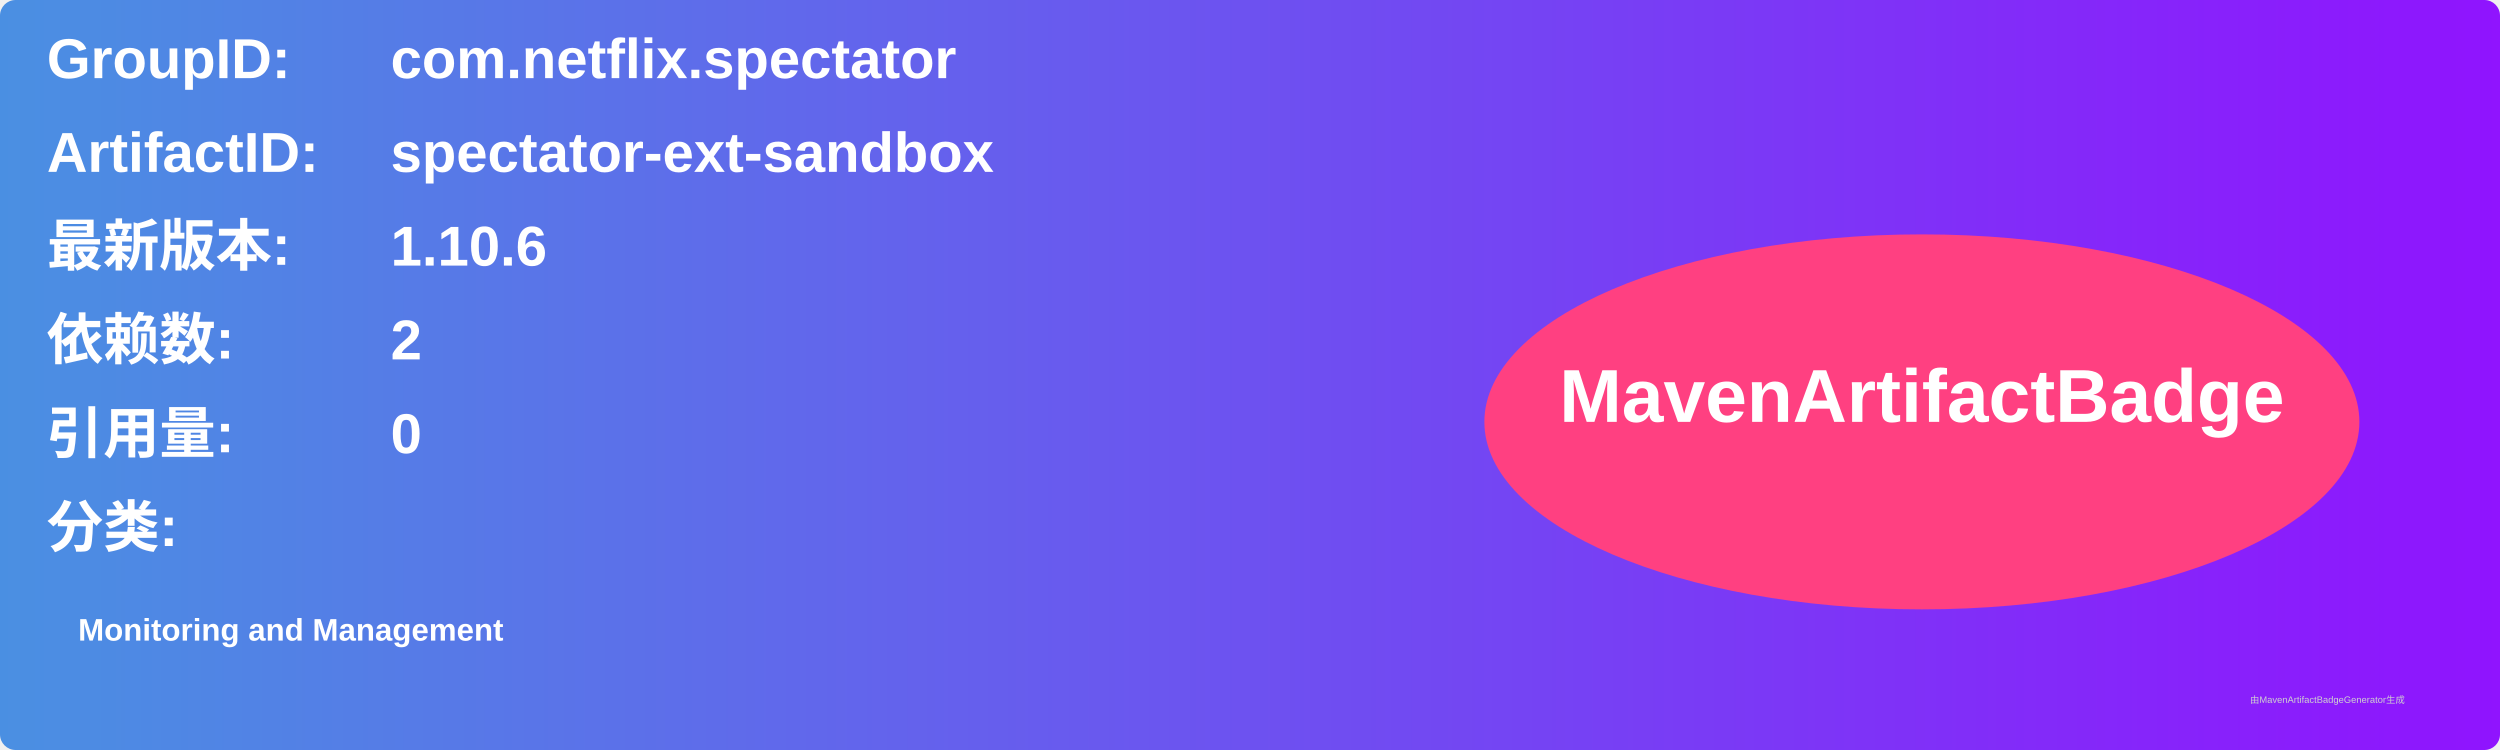
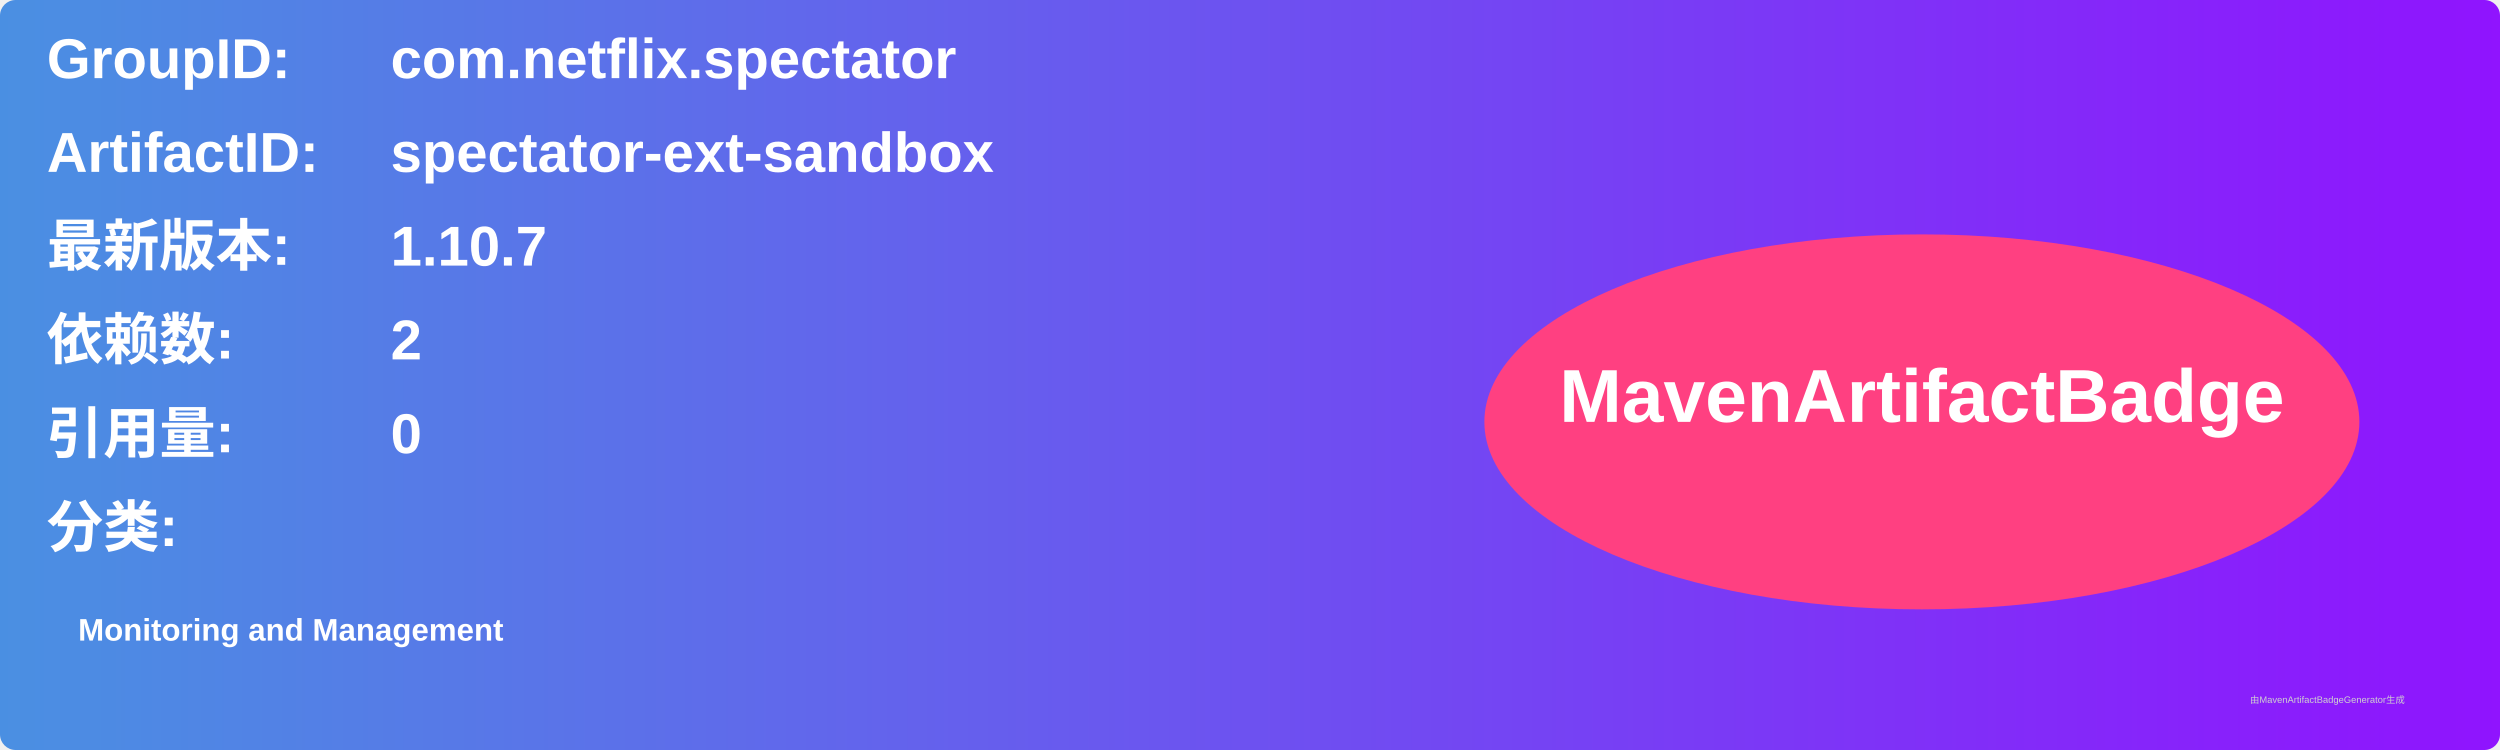
<svg xmlns="http://www.w3.org/2000/svg" width="800" height="240" viewBox="0 0 800 240">
  <linearGradient id="grad" x1="0%" y1="0%" x2="100%" y2="0%">
    <stop offset="0%" stop-color="#4a90e2" />
    <stop offset="100%" stop-color="#9013fe" />
  </linearGradient>
  <rect width="100%" height="100%" rx="5" ry="5" fill="url(#grad)" />
  <g transform="translate(15, 15)">
    <text x="0" y="10" font-family="Arial" font-size="18" fill="white" font-weight="bold" width="260">GroupID:</text>
    <text x="110" y="10" font-family="Arial" font-size="18" fill="white" font-weight="bold" width="460">com.netflix.spectator</text>
    <text x="0" y="40" font-family="Arial" font-size="18" fill="white" font-weight="bold" width="260">ArtifactID:</text>
    <text x="110" y="40" font-family="Arial" font-size="18" fill="white" font-weight="bold" width="460">spectator-ext-sandbox</text>
    <text x="0" y="70" font-family="Arial" font-size="18" fill="white" font-weight="bold">最新版本:</text>
    <text x="110" y="70" font-family="Arial" font-size="18" fill="white" font-weight="bold">
-       <tspan font-weight="bold">1.10.6</tspan>
+       <tspan font-weight="bold">1.10.7</tspan>
    </text>
    <text x="0" y="100" font-family="Arial" font-size="18" fill="white" font-weight="bold">依赖数: </text>
    <text x="110" y="100" font-family="Arial" font-size="18" fill="white">
      <tspan font-weight="bold">2</tspan>
    </text>
    <text x="0" y="130" font-family="Arial" font-size="18" fill="white" font-weight="bold">引用量: </text>
    <text x="110" y="130" font-family="Arial" font-size="18" fill="white">
      <tspan font-weight="bold">0</tspan>
    </text>
    <text x="0" y="160" font-family="Arial" font-size="18" fill="white" font-weight="bold">分类:</text>
    <text x="10" y="190" font-family="Arial" font-size="10" fill="white">
      <tspan font-weight="bold">Monitoring and Management</tspan>
    </text>
    <ellipse cx="600" cy="120" rx="140" ry="60" fill="#ff4081" />
    <text x="600" y="120" text-anchor="middle" font-family="Arial" font-size="24" fill="white" font-weight="bold">MavenArtifactBadge</text>
  </g>
  <text x="720" y="225" font-family="Arial" font-size="3" fill="#d0d0d0">由MavenArtifactBadgeGenerator生成</text>
</svg>
